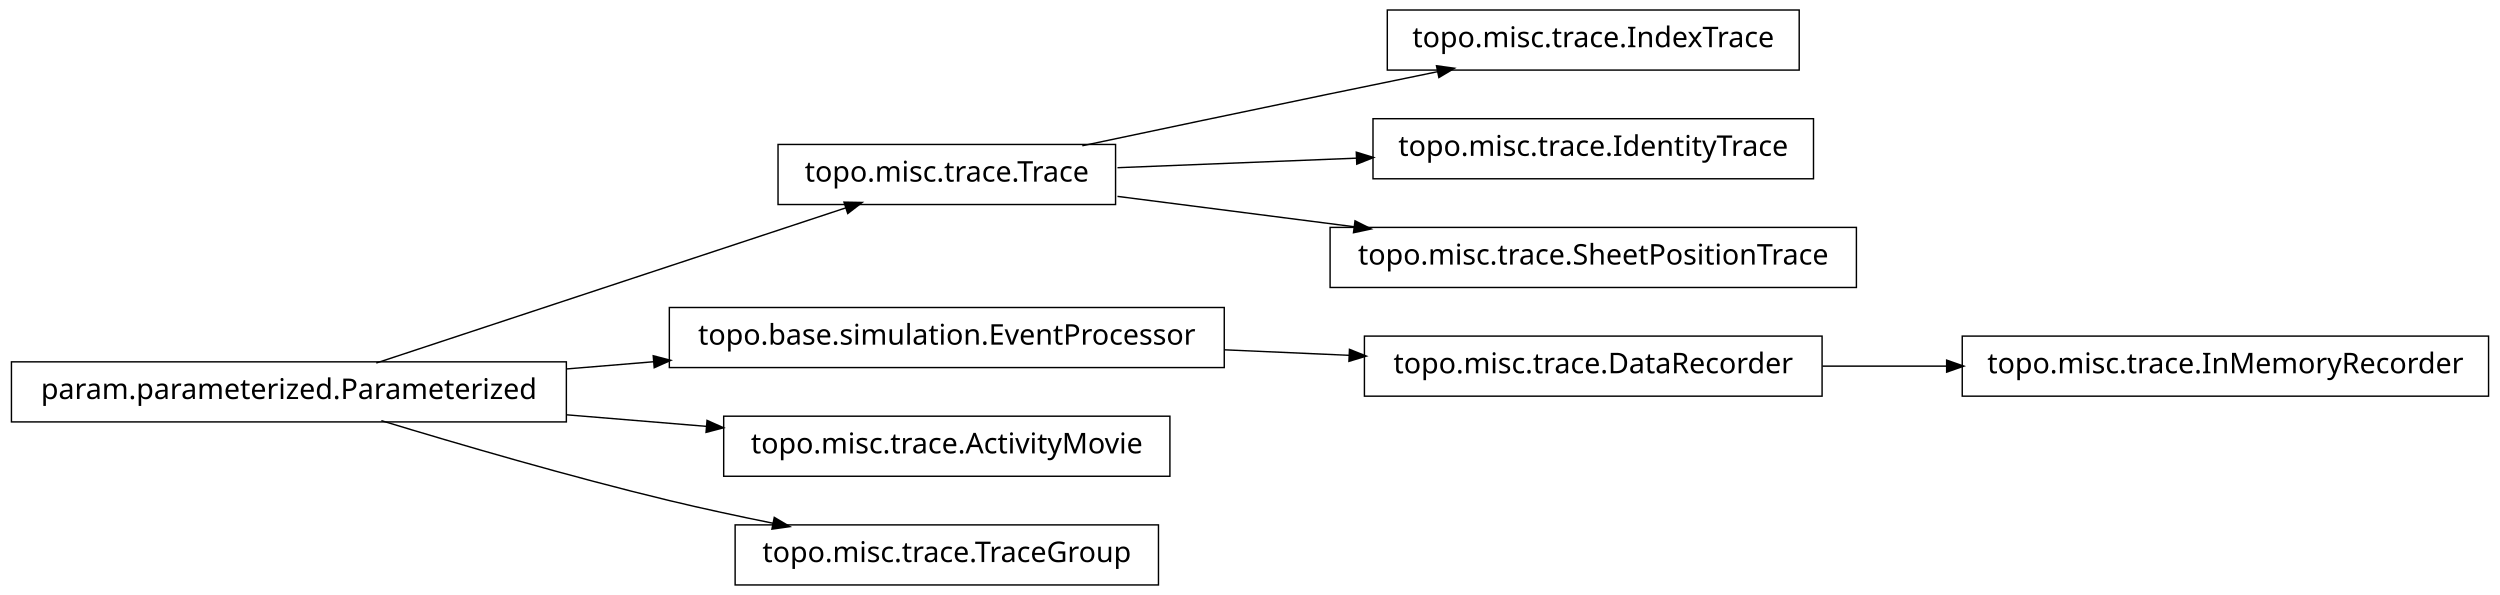
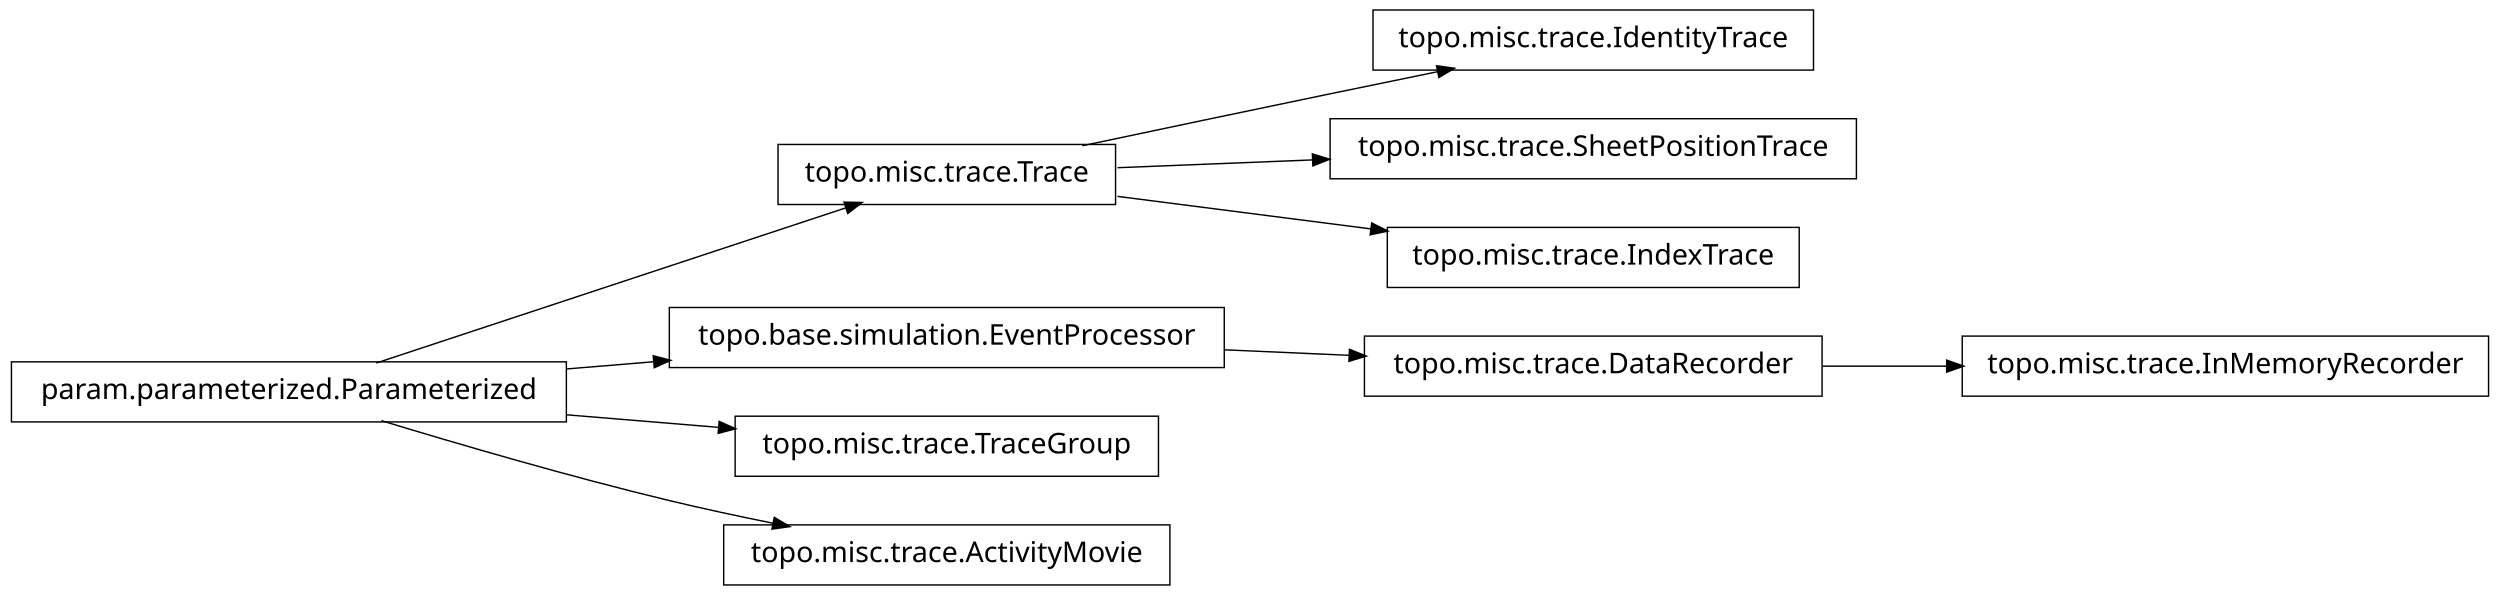
<svg xmlns="http://www.w3.org/2000/svg" width="874pt" height="208pt" viewBox="0.00 0.00 874.00 208.00">
  <g id="graph1" class="graph" transform="scale(1 1) rotate(0) translate(4 204)">
    <polygon fill="white" stroke="white" points="-4,5 -4,-204 871,-204 871,5 -4,5" />
    <g id="node1" class="node">
-       <polygon fill="none" stroke="black" stroke-width="0.5" points="625,-200.5 481,-200.5 481,-179.5 625,-179.5 625,-200.5" />
-       <text text-anchor="middle" x="553" y="-187.5" font-family="Vera" font-size="10.00">topo.misc.trace.IndexTrace</text>
+       <polygon fill="none" stroke="black" stroke-width="0.5" points="866,-86.5 682,-86.5 682,-65.5 866,-65.5 866,-86.5" />
+       <text text-anchor="middle" x="774" y="-73.5" font-family="Vera" font-size="10.00">topo.misc.trace.InMemoryRecorder</text>
    </g>
    <g id="node2" class="node">
+       <polygon fill="none" stroke="black" stroke-width="0.5" points="633,-86.5 473,-86.5 473,-65.5 633,-65.5 633,-86.5" />
+       <text text-anchor="middle" x="553" y="-73.5" font-family="Vera" font-size="10.00">topo.misc.trace.DataRecorder</text>
+     </g>
+     <g id="edge2" class="edge">
+       <path fill="none" stroke="black" stroke-width="0.5" d="M633.099,-76C647.181,-76 661.977,-76 676.472,-76" />
+       <polygon fill="black" stroke="black" points="676.797,-77.75 681.796,-76 676.796,-74.25 676.797,-77.75" />
+     </g>
+     <g id="node4" class="node">
      <polygon fill="none" stroke="black" stroke-width="0.5" points="386,-153.5 268,-153.5 268,-132.5 386,-132.5 386,-153.5" />
      <text text-anchor="middle" x="327" y="-140.5" font-family="Vera" font-size="10.00">topo.misc.trace.Trace</text>
    </g>
-     <g id="edge2" class="edge">
+     <g id="node7" class="node">
+       <polygon fill="none" stroke="black" stroke-width="0.5" points="630,-200.5 476,-200.5 476,-179.5 630,-179.5 630,-200.5" />
+       <text text-anchor="middle" x="553" y="-187.5" font-family="Vera" font-size="10.00">topo.misc.trace.IdentityTrace</text>
+     </g>
+     <g id="edge6" class="edge">
      <path fill="none" stroke="black" stroke-width="0.5" d="M374.383,-153.047C399.768,-158.412 431.581,-165.106 460,-171 472.536,-173.6 486.027,-176.372 498.741,-178.972" />
      <polygon fill="black" stroke="black" points="498.509,-180.71 503.758,-179.997 499.21,-177.281 498.509,-180.71" />
    </g>
-     <g id="node12" class="node">
-       <polygon fill="none" stroke="black" stroke-width="0.5" points="630,-162.5 476,-162.5 476,-141.5 630,-141.5 630,-162.5" />
-       <text text-anchor="middle" x="553" y="-149.5" font-family="Vera" font-size="10.00">topo.misc.trace.IdentityTrace</text>
+     <g id="node11" class="node">
+       <polygon fill="none" stroke="black" stroke-width="0.5" points="645,-162.5 461,-162.5 461,-141.5 645,-141.5 645,-162.5" />
+       <text text-anchor="middle" x="553" y="-149.5" font-family="Vera" font-size="10.00">topo.misc.trace.SheetPositionTrace</text>
    </g>
    <g id="edge10" class="edge">
-       <path fill="none" stroke="black" stroke-width="0.5" d="M386.674,-145.376C412.282,-146.396 442.63,-147.605 470.347,-148.709" />
-       <polygon fill="black" stroke="black" points="470.425,-150.463 475.49,-148.913 470.564,-146.966 470.425,-150.463" />
+       <path fill="none" stroke="black" stroke-width="0.5" d="M386.674,-145.376C407.586,-146.209 431.66,-147.168 454.88,-148.093" />
+       <polygon fill="black" stroke="black" points="455.066,-149.851 460.132,-148.302 455.206,-146.354 455.066,-149.851" />
    </g>
-     <g id="node15" class="node">
-       <polygon fill="none" stroke="black" stroke-width="0.5" points="645,-124.5 461,-124.5 461,-103.5 645,-103.5 645,-124.5" />
-       <text text-anchor="middle" x="553" y="-111.5" font-family="Vera" font-size="10.00">topo.misc.trace.SheetPositionTrace</text>
+     <g id="node18" class="node">
+       <polygon fill="none" stroke="black" stroke-width="0.5" points="625,-124.5 481,-124.5 481,-103.5 625,-103.5 625,-124.5" />
+       <text text-anchor="middle" x="553" y="-111.5" font-family="Vera" font-size="10.00">topo.misc.trace.IndexTrace</text>
    </g>
-     <g id="edge14" class="edge">
-       <path fill="none" stroke="black" stroke-width="0.5" d="M386.674,-135.343C412.036,-132.088 442.047,-128.237 469.547,-124.709" />
-       <polygon fill="black" stroke="black" points="469.914,-126.426 474.651,-124.054 469.469,-122.954 469.914,-126.426" />
-     </g>
-     <g id="node4" class="node">
-       <polygon fill="none" stroke="black" stroke-width="0.5" points="633,-86.5 473,-86.5 473,-65.5 633,-65.5 633,-86.5" />
-       <text text-anchor="middle" x="553" y="-73.5" font-family="Vera" font-size="10.00">topo.misc.trace.DataRecorder</text>
-     </g>
-     <g id="node8" class="node">
-       <polygon fill="none" stroke="black" stroke-width="0.5" points="866,-86.5 682,-86.5 682,-65.5 866,-65.5 866,-86.5" />
-       <text text-anchor="middle" x="774" y="-73.5" font-family="Vera" font-size="10.00">topo.misc.trace.InMemoryRecorder</text>
-     </g>
-     <g id="edge6" class="edge">
-       <path fill="none" stroke="black" stroke-width="0.5" d="M633.099,-76C647.181,-76 661.977,-76 676.472,-76" />
-       <polygon fill="black" stroke="black" points="676.797,-77.75 681.796,-76 676.796,-74.25 676.797,-77.75" />
+     <g id="edge18" class="edge">
+       <path fill="none" stroke="black" stroke-width="0.5" d="M386.674,-135.343C413.872,-131.853 446.417,-127.677 475.477,-123.948" />
+       <polygon fill="black" stroke="black" points="475.748,-125.677 480.484,-123.305 475.302,-122.206 475.748,-125.677" />
    </g>
    <g id="node5" class="node">
-       <polygon fill="none" stroke="black" stroke-width="0.5" points="424,-96.5 230,-96.5 230,-75.5 424,-75.5 424,-96.5" />
-       <text text-anchor="middle" x="327" y="-83.5" font-family="Vera" font-size="10.00">topo.base.simulation.EventProcessor</text>
-     </g>
-     <g id="edge4" class="edge">
-       <path fill="none" stroke="black" stroke-width="0.5" d="M424.156,-81.701C438.647,-81.06 453.492,-80.403 467.714,-79.774" />
-       <polygon fill="black" stroke="black" points="468.006,-81.513 472.923,-79.543 467.851,-78.016 468.006,-81.513" />
-     </g>
-     <g id="node7" class="node">
      <polygon fill="none" stroke="black" stroke-width="0.5" points="194,-77.5 5.68434e-14,-77.5 0,-56.5 194,-56.5 194,-77.5" />
      <text text-anchor="middle" x="97" y="-64.5" font-family="Vera" font-size="10.00">param.parameterized.Parameterized</text>
    </g>
-     <g id="edge12" class="edge">
+     <g id="edge4" class="edge">
      <path fill="none" stroke="black" stroke-width="0.5" d="M127.542,-77.092C170.104,-91.156 247.065,-116.587 291.925,-131.41" />
      <polygon fill="black" stroke="black" points="291.401,-133.08 296.698,-132.987 292.499,-129.757 291.401,-133.08" />
+     </g>
+     <g id="node9" class="node">
+       <polygon fill="none" stroke="black" stroke-width="0.5" points="424,-96.5 230,-96.5 230,-75.5 424,-75.5 424,-96.5" />
+       <text text-anchor="middle" x="327" y="-83.5" font-family="Vera" font-size="10.00">topo.base.simulation.EventProcessor</text>
    </g>
    <g id="edge16" class="edge">
      <path fill="none" stroke="black" stroke-width="0.5" d="M194.207,-75.03C204.23,-75.858 214.438,-76.701 224.515,-77.534" />
      <polygon fill="black" stroke="black" points="224.645,-79.3 229.772,-77.968 224.933,-75.812 224.645,-79.3" />
    </g>
-     <g id="node10" class="node">
-       <polygon fill="none" stroke="black" stroke-width="0.5" points="405,-58.5 249,-58.5 249,-37.5 405,-37.5 405,-58.5" />
-       <text text-anchor="middle" x="327" y="-45.5" font-family="Vera" font-size="10.00">topo.misc.trace.ActivityMovie</text>
+     <g id="node13" class="node">
+       <polygon fill="none" stroke="black" stroke-width="0.5" points="401,-58.5 253,-58.5 253,-37.5 401,-37.5 401,-58.5" />
+       <text text-anchor="middle" x="327" y="-45.5" font-family="Vera" font-size="10.00">topo.misc.trace.TraceGroup</text>
    </g>
-     <g id="edge8" class="edge">
-       <path fill="none" stroke="black" stroke-width="0.5" d="M194.207,-58.97C210.399,-57.632 227.074,-56.255 242.904,-54.947" />
-       <polygon fill="black" stroke="black" points="243.4,-56.662 248.239,-54.506 243.111,-53.174 243.4,-56.662" />
+     <g id="edge12" class="edge">
+       <path fill="none" stroke="black" stroke-width="0.5" d="M194.207,-58.97C211.874,-57.51 230.114,-56.004 247.206,-54.592" />
+       <polygon fill="black" stroke="black" points="247.632,-56.312 252.471,-54.157 247.344,-52.824 247.632,-56.312" />
    </g>
-     <g id="node18" class="node">
-       <polygon fill="none" stroke="black" stroke-width="0.5" points="401,-20.5 253,-20.5 253,0.5 401,0.5 401,-20.5" />
-       <text text-anchor="middle" x="327" y="-7.5" font-family="Vera" font-size="10.00">topo.misc.trace.TraceGroup</text>
+     <g id="node15" class="node">
+       <polygon fill="none" stroke="black" stroke-width="0.5" points="405,-20.5 249,-20.5 249,0.5 405,0.5 405,-20.5" />
+       <text text-anchor="middle" x="327" y="-7.5" font-family="Vera" font-size="10.00">topo.misc.trace.ActivityMovie</text>
    </g>
-     <g id="edge18" class="edge">
+     <g id="edge14" class="edge">
      <path fill="none" stroke="black" stroke-width="0.5" d="M129.318,-56.934C156.126,-48.785 195.326,-37.333 230,-29 241.68,-26.193 254.224,-23.5 266.288,-21.07" />
      <polygon fill="black" stroke="black" points="266.864,-22.739 271.425,-20.044 266.179,-19.307 266.864,-22.739" />
    </g>
+     <g id="edge8" class="edge">
+       <path fill="none" stroke="black" stroke-width="0.5" d="M424.156,-81.701C438.647,-81.06 453.492,-80.403 467.714,-79.774" />
+       <polygon fill="black" stroke="black" points="468.006,-81.513 472.923,-79.543 467.851,-78.016 468.006,-81.513" />
+     </g>
  </g>
</svg>
